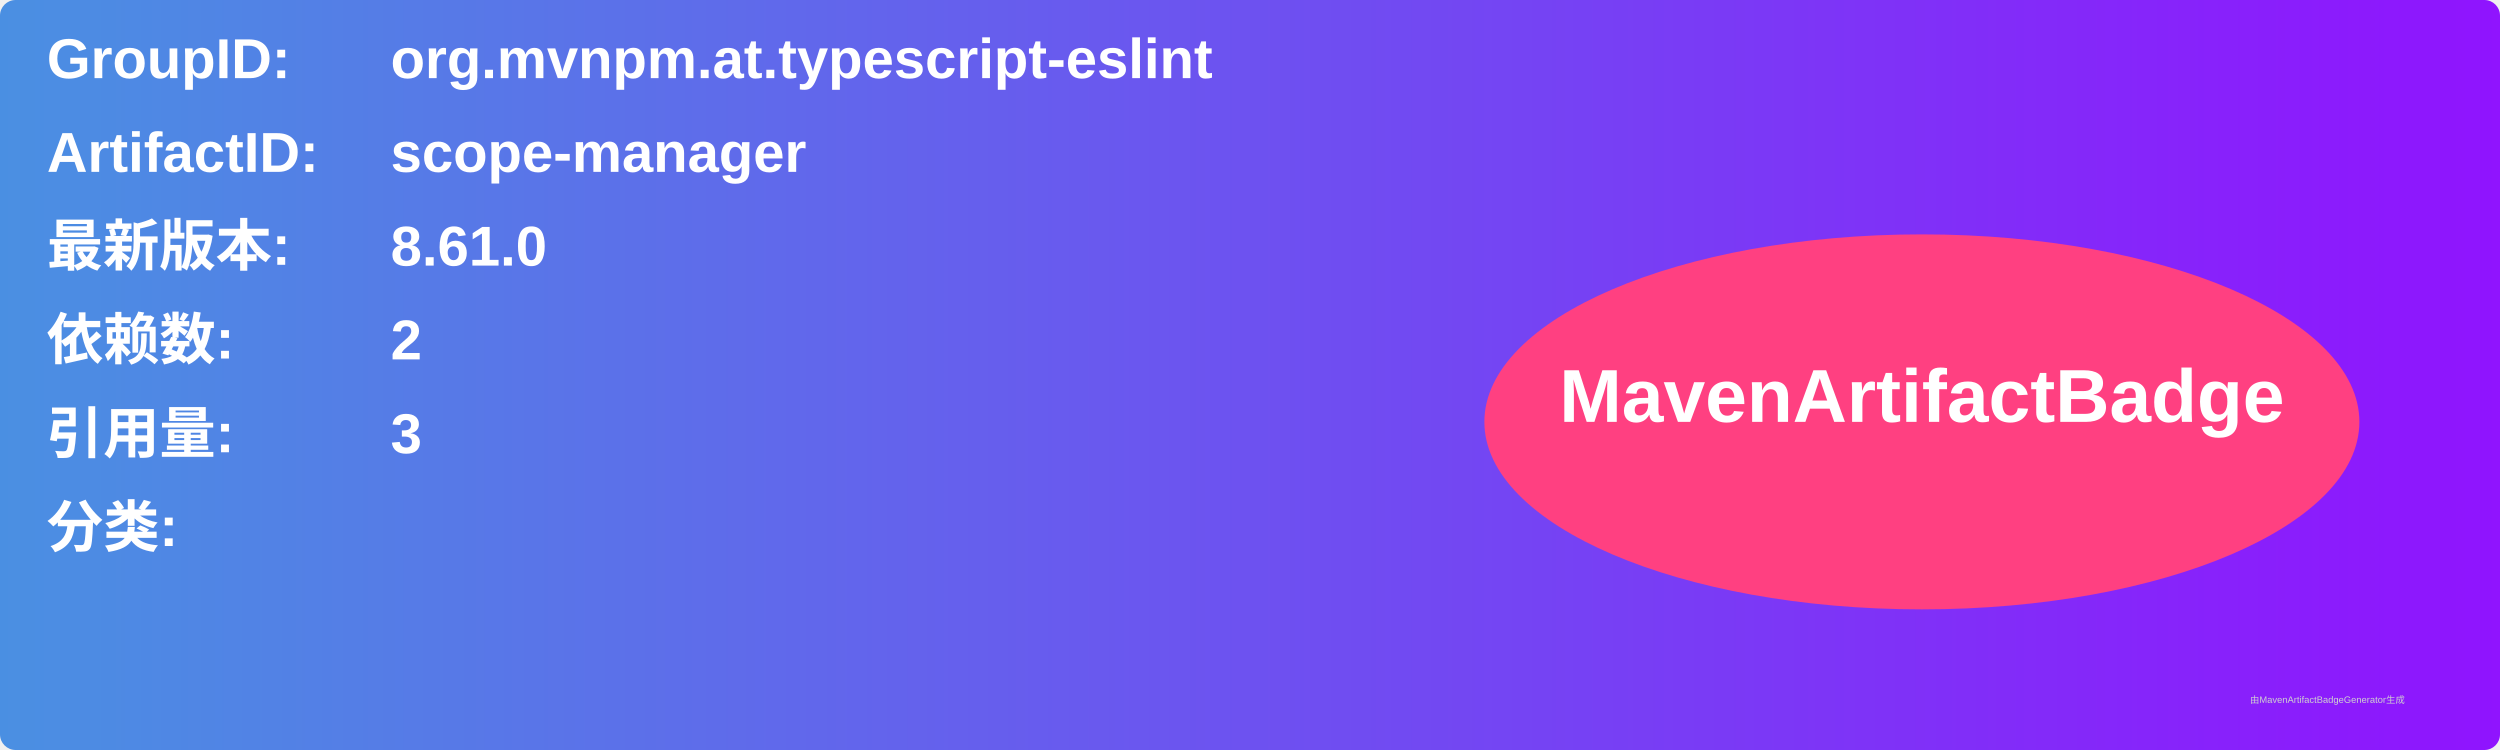
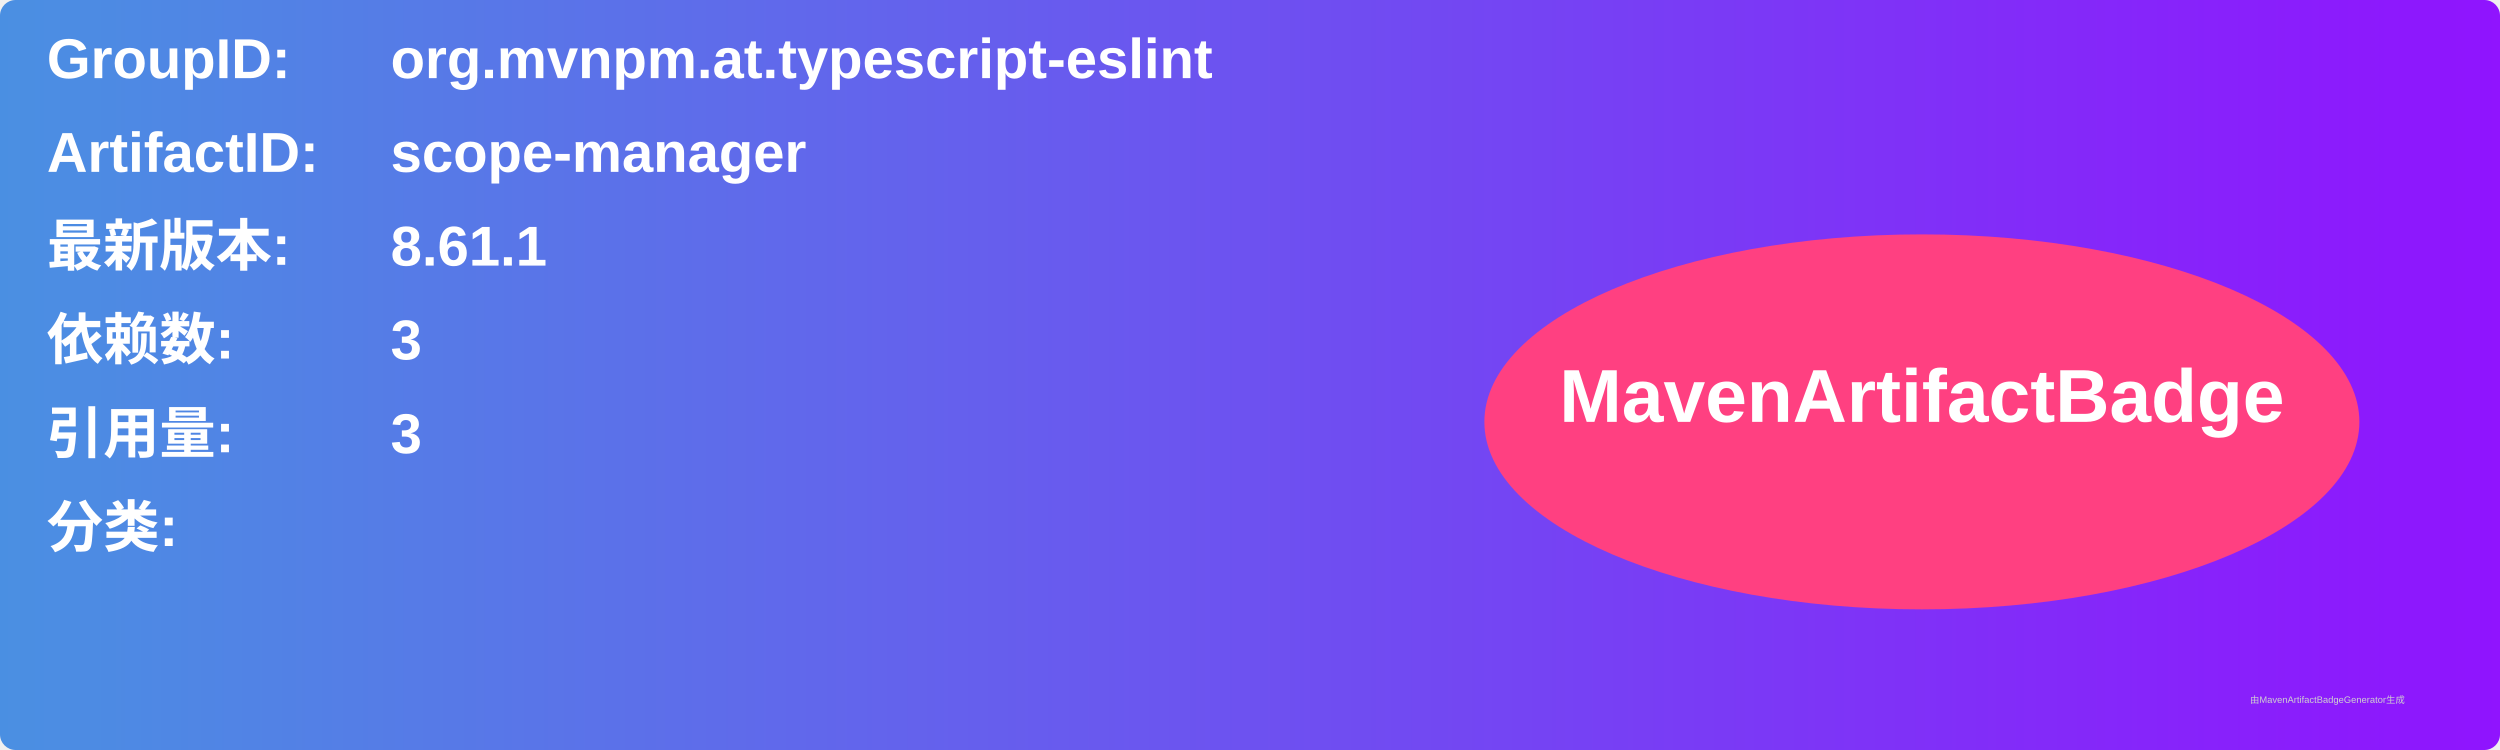
<svg xmlns="http://www.w3.org/2000/svg" width="800" height="240" viewBox="0 0 800 240">
  <linearGradient id="grad" x1="0%" y1="0%" x2="100%" y2="0%">
    <stop offset="0%" stop-color="#4a90e2" />
    <stop offset="100%" stop-color="#9013fe" />
  </linearGradient>
  <rect width="100%" height="100%" rx="5" ry="5" fill="url(#grad)" />
  <g transform="translate(15, 15)">
    <text x="0" y="10" font-family="Arial" font-size="18" fill="white" font-weight="bold" width="260">GroupID:</text>
    <text x="110" y="10" font-family="Arial" font-size="18" fill="white" font-weight="bold" width="460">org.mvnpm.at.typescript-eslint</text>
    <text x="0" y="40" font-family="Arial" font-size="18" fill="white" font-weight="bold" width="260">ArtifactID:</text>
    <text x="110" y="40" font-family="Arial" font-size="18" fill="white" font-weight="bold" width="460">scope-manager</text>
    <text x="0" y="70" font-family="Arial" font-size="18" fill="white" font-weight="bold">最新版本:</text>
    <text x="110" y="70" font-family="Arial" font-size="18" fill="white" font-weight="bold">
-       <tspan font-weight="bold">8.61.0</tspan>
+       <tspan font-weight="bold">8.61.1</tspan>
    </text>
    <text x="0" y="100" font-family="Arial" font-size="18" fill="white" font-weight="bold">依赖数: </text>
    <text x="110" y="100" font-family="Arial" font-size="18" fill="white">
-       <tspan font-weight="bold">2</tspan>
+       <tspan font-weight="bold">3</tspan>
    </text>
    <text x="0" y="130" font-family="Arial" font-size="18" fill="white" font-weight="bold">引用量: </text>
    <text x="110" y="130" font-family="Arial" font-size="18" fill="white">
      <tspan font-weight="bold">3</tspan>
    </text>
    <text x="0" y="160" font-family="Arial" font-size="18" fill="white" font-weight="bold">分类:</text>
    <text x="10" y="190" font-family="Arial" font-size="10" fill="white">
      <tspan font-weight="bold" />
    </text>
    <ellipse cx="600" cy="120" rx="140" ry="60" fill="#ff4081" />
    <text x="600" y="120" text-anchor="middle" font-family="Arial" font-size="24" fill="white" font-weight="bold">MavenArtifactBadge</text>
  </g>
  <text x="720" y="225" font-family="Arial" font-size="3" fill="#d0d0d0">由MavenArtifactBadgeGenerator生成</text>
</svg>
